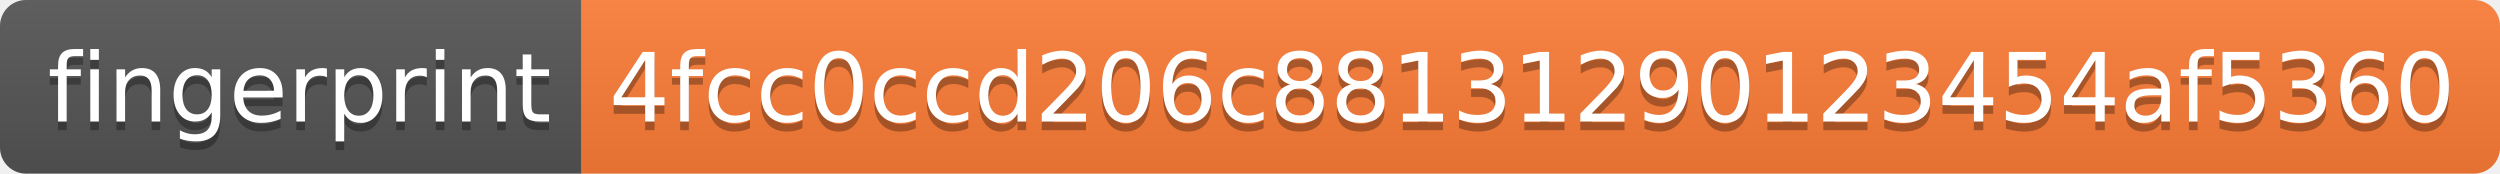
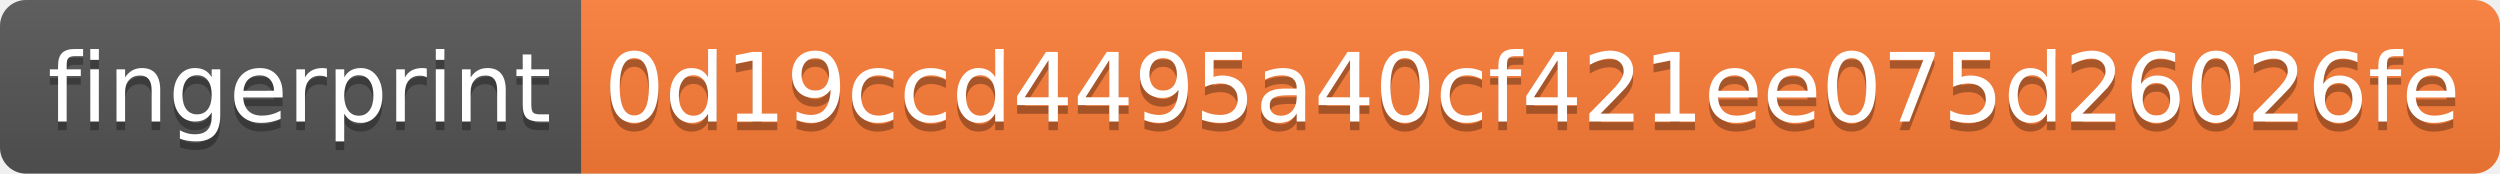
- <svg xmlns="http://www.w3.org/2000/svg" width="288" height="20" role="img" aria-label="fingerprint: 4fcc0ccd206c88131290123454af5360">
+ <svg xmlns="http://www.w3.org/2000/svg" width="288" height="20" role="img" aria-label="fingerprint: 0d19ccd4495a40cf421ee075d26026fe">
  <linearGradient id="s" x2="0" y2="100%">
    <stop offset="0" stop-color="#bbb" stop-opacity=".1" />
    <stop offset="1" stop-opacity=".1" />
  </linearGradient>
  <clipPath id="r">
    <rect width="288" height="20" rx="3" fill="#fff" />
  </clipPath>
  <g clip-path="url(#r)">
    <rect width="67" height="20" fill="#555" />
    <rect x="67" width="221" height="20" fill="#fe7d37" />
    <rect width="288" height="20" fill="url(#s)" />
  </g>
  <g fill="#fff" text-anchor="middle" font-family="Verdana,Geneva,DejaVu Sans,sans-serif" text-rendering="geometricPrecision" font-size="110">
    <text aria-hidden="true" x="345" y="150" fill="#010101" fill-opacity=".3" transform="scale(.1)" textLength="570">fingerprint</text>
    <text x="345" y="140" transform="scale(.1)" fill="#fff" textLength="570">fingerprint</text>
-     <text aria-hidden="true" x="1765" y="150" fill="#010101" fill-opacity=".3" transform="scale(.1)" textLength="2110">4fcc0ccd206c88131290123454af5360</text>
-     <text x="1765" y="140" transform="scale(.1)" fill="#fff" textLength="2110">4fcc0ccd206c88131290123454af5360</text>
+     <text aria-hidden="true" x="1765" y="150" fill="#010101" fill-opacity=".3" transform="scale(.1)" textLength="2110">0d19ccd4495a40cf421ee075d26026fe</text>
+     <text x="1765" y="140" transform="scale(.1)" fill="#fff" textLength="2110">0d19ccd4495a40cf421ee075d26026fe</text>
  </g>
</svg>
